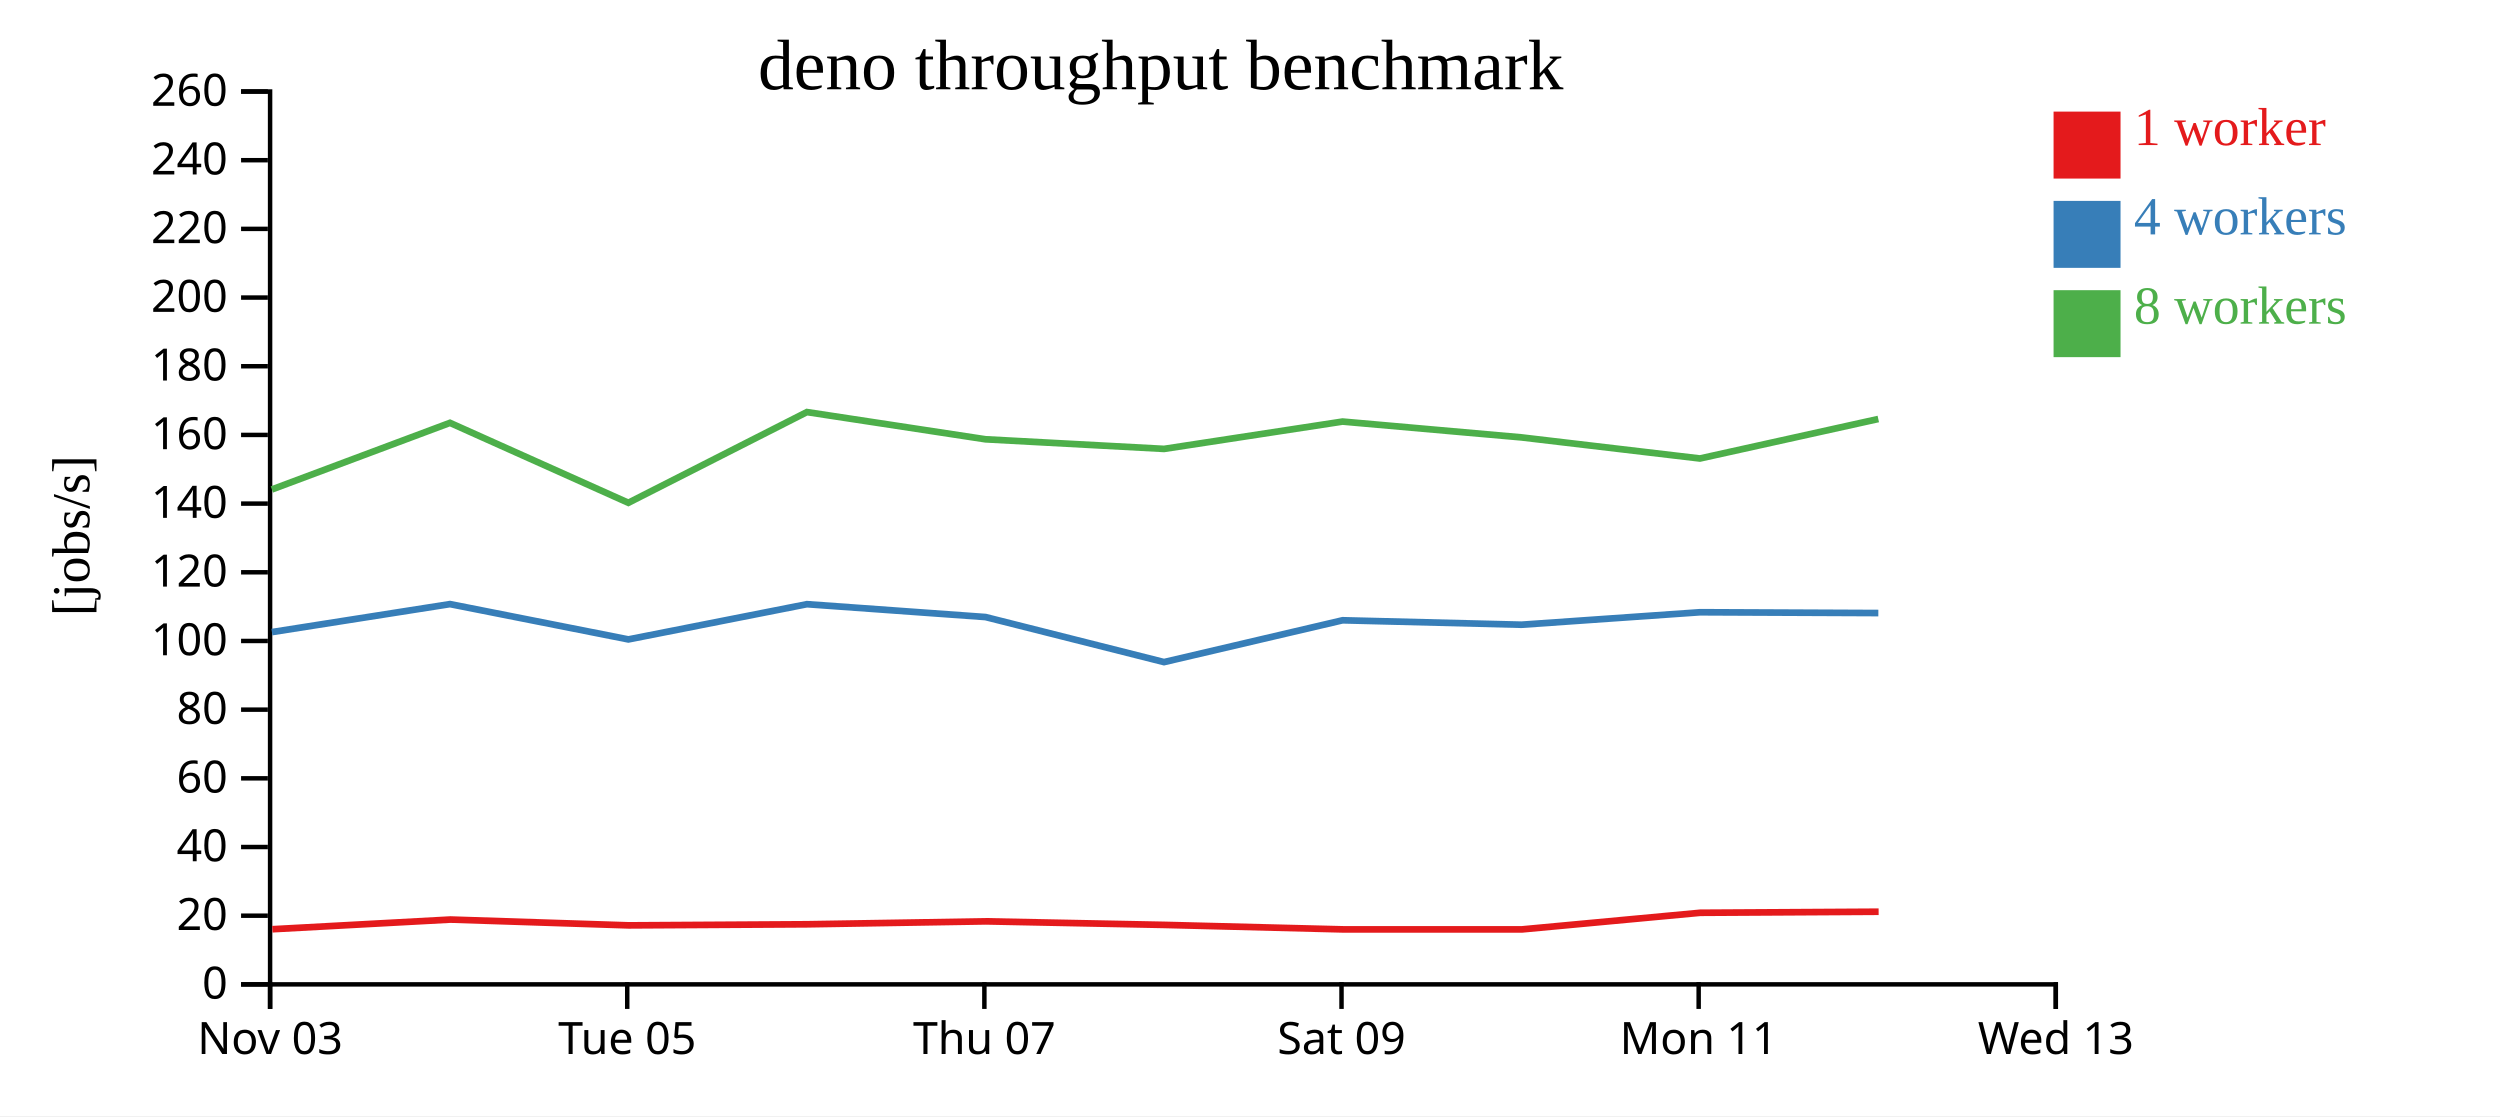
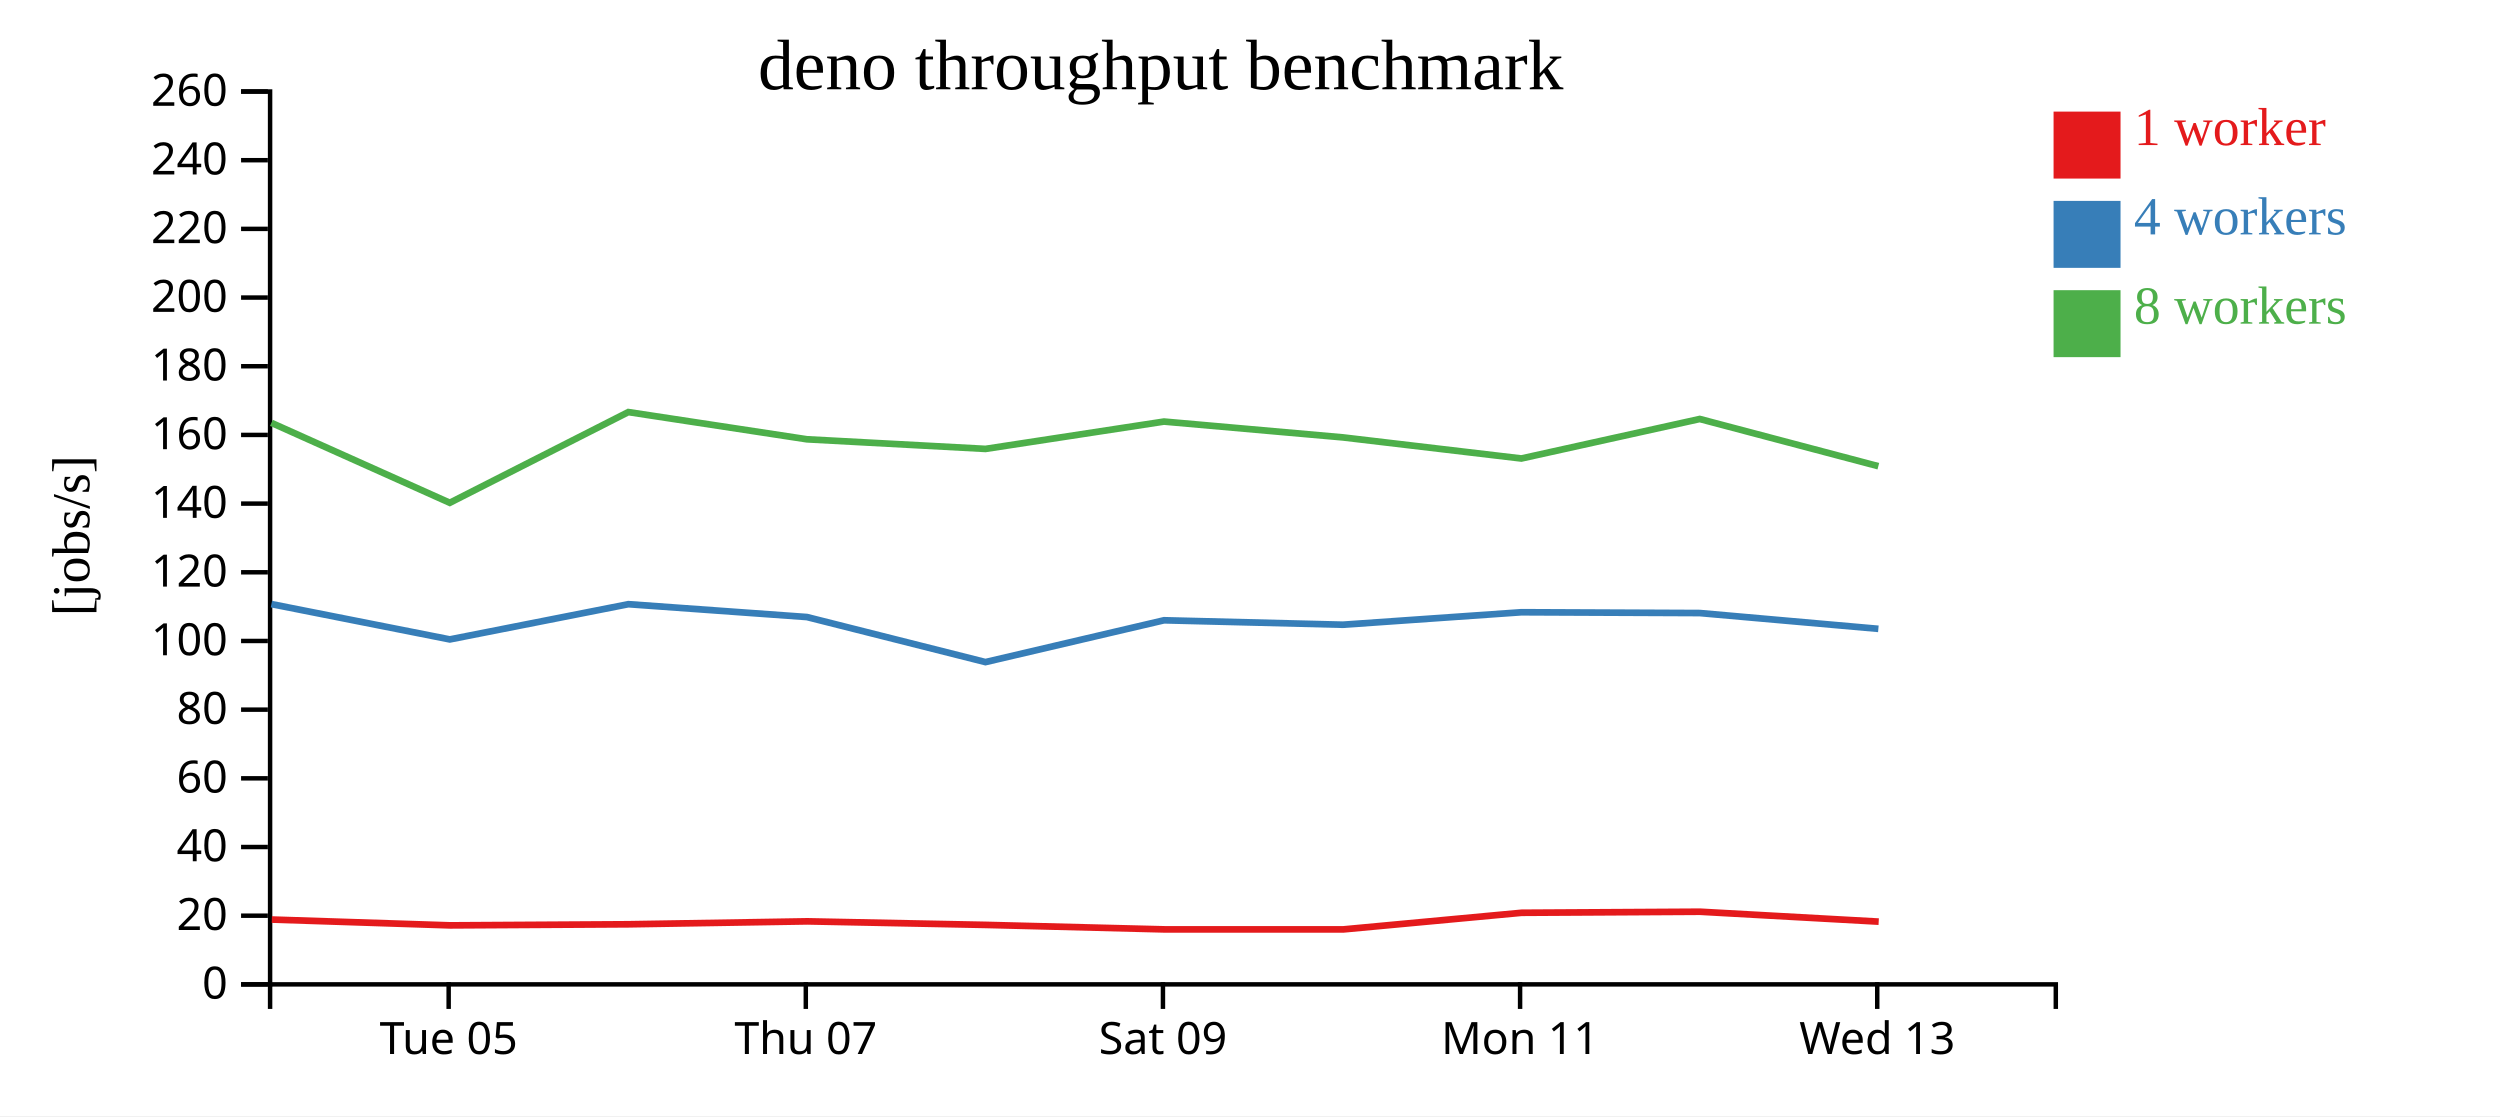
<svg xmlns="http://www.w3.org/2000/svg" width="560" height="250">
  <rect width="100%" height="100%" fill="white" />
  <g transform="translate(60,20)">
    <g transform="translate(0,200)" fill="none" font-size="10" font-family="sans-serif" text-anchor="middle">
      <path class="domain" stroke="currentColor" d="M0.5,6V0.5H400.5V6" />
-       <g class="tick" opacity="1" transform="translate(0.5,0)">
-         <line stroke="currentColor" y2="6" />
-         <text fill="currentColor" y="9" dy="0.71em">Nov 03</text>
-       </g>
-       <g class="tick" opacity="1" transform="translate(80.5,0)">
+       <g class="tick" opacity="1" transform="translate(40.5,0)">
        <line stroke="currentColor" y2="6" />
        <text fill="currentColor" y="9" dy="0.71em">Tue 05</text>
      </g>
-       <g class="tick" opacity="1" transform="translate(160.5,0)">
+       <g class="tick" opacity="1" transform="translate(120.5,0)">
        <line stroke="currentColor" y2="6" />
        <text fill="currentColor" y="9" dy="0.71em">Thu 07</text>
      </g>
-       <g class="tick" opacity="1" transform="translate(240.5,0)">
+       <g class="tick" opacity="1" transform="translate(200.5,0)">
        <line stroke="currentColor" y2="6" />
        <text fill="currentColor" y="9" dy="0.71em">Sat 09</text>
      </g>
-       <g class="tick" opacity="1" transform="translate(320.5,0)">
+       <g class="tick" opacity="1" transform="translate(280.5,0)">
        <line stroke="currentColor" y2="6" />
        <text fill="currentColor" y="9" dy="0.71em">Mon 11</text>
      </g>
-       <g class="tick" opacity="1" transform="translate(400.5,0)">
+       <g class="tick" opacity="1" transform="translate(360.5,0)">
        <line stroke="currentColor" y2="6" />
        <text fill="currentColor" y="9" dy="0.71em">Wed 13</text>
      </g>
    </g>
    <g fill="none" font-size="10" font-family="sans-serif" text-anchor="end">
      <path class="domain" stroke="currentColor" d="M-6,200.5H0.5V0.5H-6" />
      <g class="tick" opacity="1" transform="translate(0,200.5)">
        <line stroke="currentColor" x2="-6" />
        <text fill="currentColor" x="-9" dy="0.32em">0</text>
      </g>
      <g class="tick" opacity="1" transform="translate(0,185.1154)">
        <line stroke="currentColor" x2="-6" />
        <text fill="currentColor" x="-9" dy="0.32em">20</text>
      </g>
      <g class="tick" opacity="1" transform="translate(0,169.7308)">
        <line stroke="currentColor" x2="-6" />
        <text fill="currentColor" x="-9" dy="0.32em">40</text>
      </g>
      <g class="tick" opacity="1" transform="translate(0,154.3462)">
        <line stroke="currentColor" x2="-6" />
        <text fill="currentColor" x="-9" dy="0.32em">60</text>
      </g>
      <g class="tick" opacity="1" transform="translate(0,138.9615)">
        <line stroke="currentColor" x2="-6" />
        <text fill="currentColor" x="-9" dy="0.32em">80</text>
      </g>
      <g class="tick" opacity="1" transform="translate(0,123.5769)">
        <line stroke="currentColor" x2="-6" />
        <text fill="currentColor" x="-9" dy="0.32em">100</text>
      </g>
      <g class="tick" opacity="1" transform="translate(0,108.1923)">
        <line stroke="currentColor" x2="-6" />
        <text fill="currentColor" x="-9" dy="0.32em">120</text>
      </g>
      <g class="tick" opacity="1" transform="translate(0,92.80769)">
        <line stroke="currentColor" x2="-6" />
        <text fill="currentColor" x="-9" dy="0.32em">140</text>
      </g>
      <g class="tick" opacity="1" transform="translate(0,77.42308)">
        <line stroke="currentColor" x2="-6" />
        <text fill="currentColor" x="-9" dy="0.32em">160</text>
      </g>
      <g class="tick" opacity="1" transform="translate(0,62.03846)">
        <line stroke="currentColor" x2="-6" />
        <text fill="currentColor" x="-9" dy="0.32em">180</text>
      </g>
      <g class="tick" opacity="1" transform="translate(0,46.65385)">
        <line stroke="currentColor" x2="-6" />
        <text fill="currentColor" x="-9" dy="0.32em">200</text>
      </g>
      <g class="tick" opacity="1" transform="translate(0,31.26923)">
        <line stroke="currentColor" x2="-6" />
        <text fill="currentColor" x="-9" dy="0.32em">220</text>
      </g>
      <g class="tick" opacity="1" transform="translate(0,15.88462)">
        <line stroke="currentColor" x2="-6" />
        <text fill="currentColor" x="-9" dy="0.32em">240</text>
      </g>
      <g class="tick" opacity="1" transform="translate(0,0.5)">
        <line stroke="currentColor" x2="-6" />
        <text fill="currentColor" x="-9" dy="0.32em">260</text>
      </g>
    </g>
    <text text-anchor="middle" style="font-size: 12px" transform="rotate(-90)" y="-40" x="-100">[jobs/s]</text>
    <text text-anchor="middle" style="font-size: 16px" y="0" x="200">deno throughput benchmark</text>
-     <path class="line" fill="none" stroke="#e41a1c" stroke-width="1.5" d="M1.008,188.148L40.889,185.981L80.855,187.282L120.839,187.04L160.839,186.382L200.827,187.178L240.832,188.182L280.904,188.186L320.86,184.461L360.813,184.227" />
-     <path class="line" fill="none" stroke="#377eb8" stroke-width="1.5" d="M0.912,121.587L40.798,115.32L80.755,123.23L120.748,115.339L160.753,118.219L200.74,128.31L240.741,118.943L280.81,119.939L320.784,117.144L360.746,117.323" />
-     <path class="line" fill="none" stroke="#4daf4a" stroke-width="1.5" d="M0.904,89.637L40.794,74.718L80.75,92.626L120.745,72.306L160.75,78.402L200.744,80.554L240.733,74.432L280.812,77.977L320.779,82.703L360.739,73.855" />
+     <path class="line" fill="none" stroke="#e41a1c" stroke-width="1.5" d="M0.889,185.981L40.855,187.282L80.839,187.04L120.839,186.382L160.827,187.178L200.832,188.182L240.904,188.186L280.86,184.461L320.813,184.227L360.829,186.448" />
+     <path class="line" fill="none" stroke="#377eb8" stroke-width="1.5" d="M0.798,115.32L40.755,123.23L80.748,115.339L120.753,118.219L160.74,128.31L200.741,118.943L240.81,119.939L280.784,117.144L320.746,117.323L360.754,120.861" />
+     <path class="line" fill="none" stroke="#4daf4a" stroke-width="1.5" d="M0.794,74.718L40.75,92.626L80.745,72.306L120.75,78.402L160.744,80.554L200.733,74.432L240.812,77.977L280.779,82.703L320.739,73.855L360.747,84.43" />
    <rect class="dot" x="400" y="5" width="15" height="15" style="fill: #e41a1c;" />
    <rect class="dot" x="400" y="25" width="15" height="15" style="fill: #377eb8;" />
    <rect class="dot" x="400" y="45" width="15" height="15" style="fill: #4daf4a;" />
    <text class="label" x="418" y="12.5" style="fill: #e41a1c; alignment-baseline: middle;" text-anchor="left">1 worker</text>
    <text class="label" x="418" y="32.5" style="fill: #377eb8; alignment-baseline: middle;" text-anchor="left">4 workers</text>
    <text class="label" x="418" y="52.5" style="fill: #4daf4a; alignment-baseline: middle;" text-anchor="left">8 workers</text>
  </g>
</svg>
